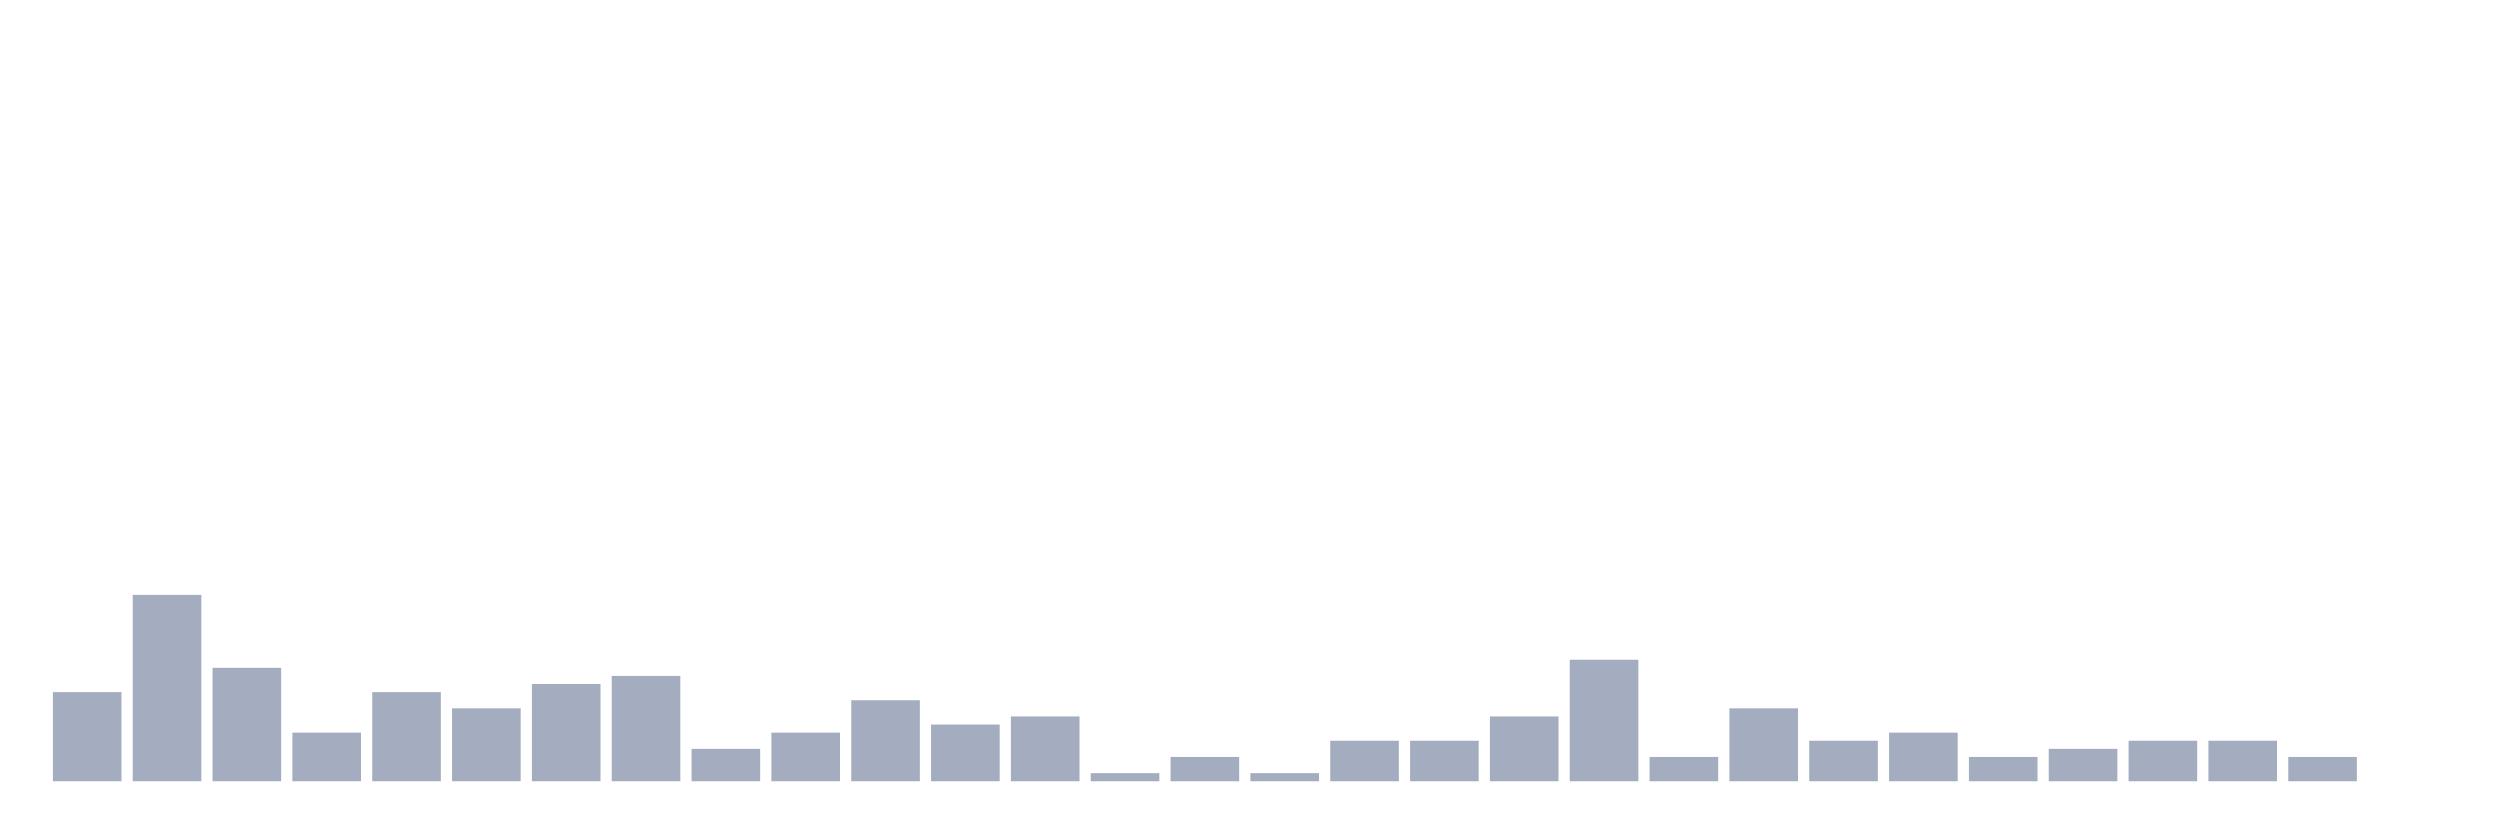
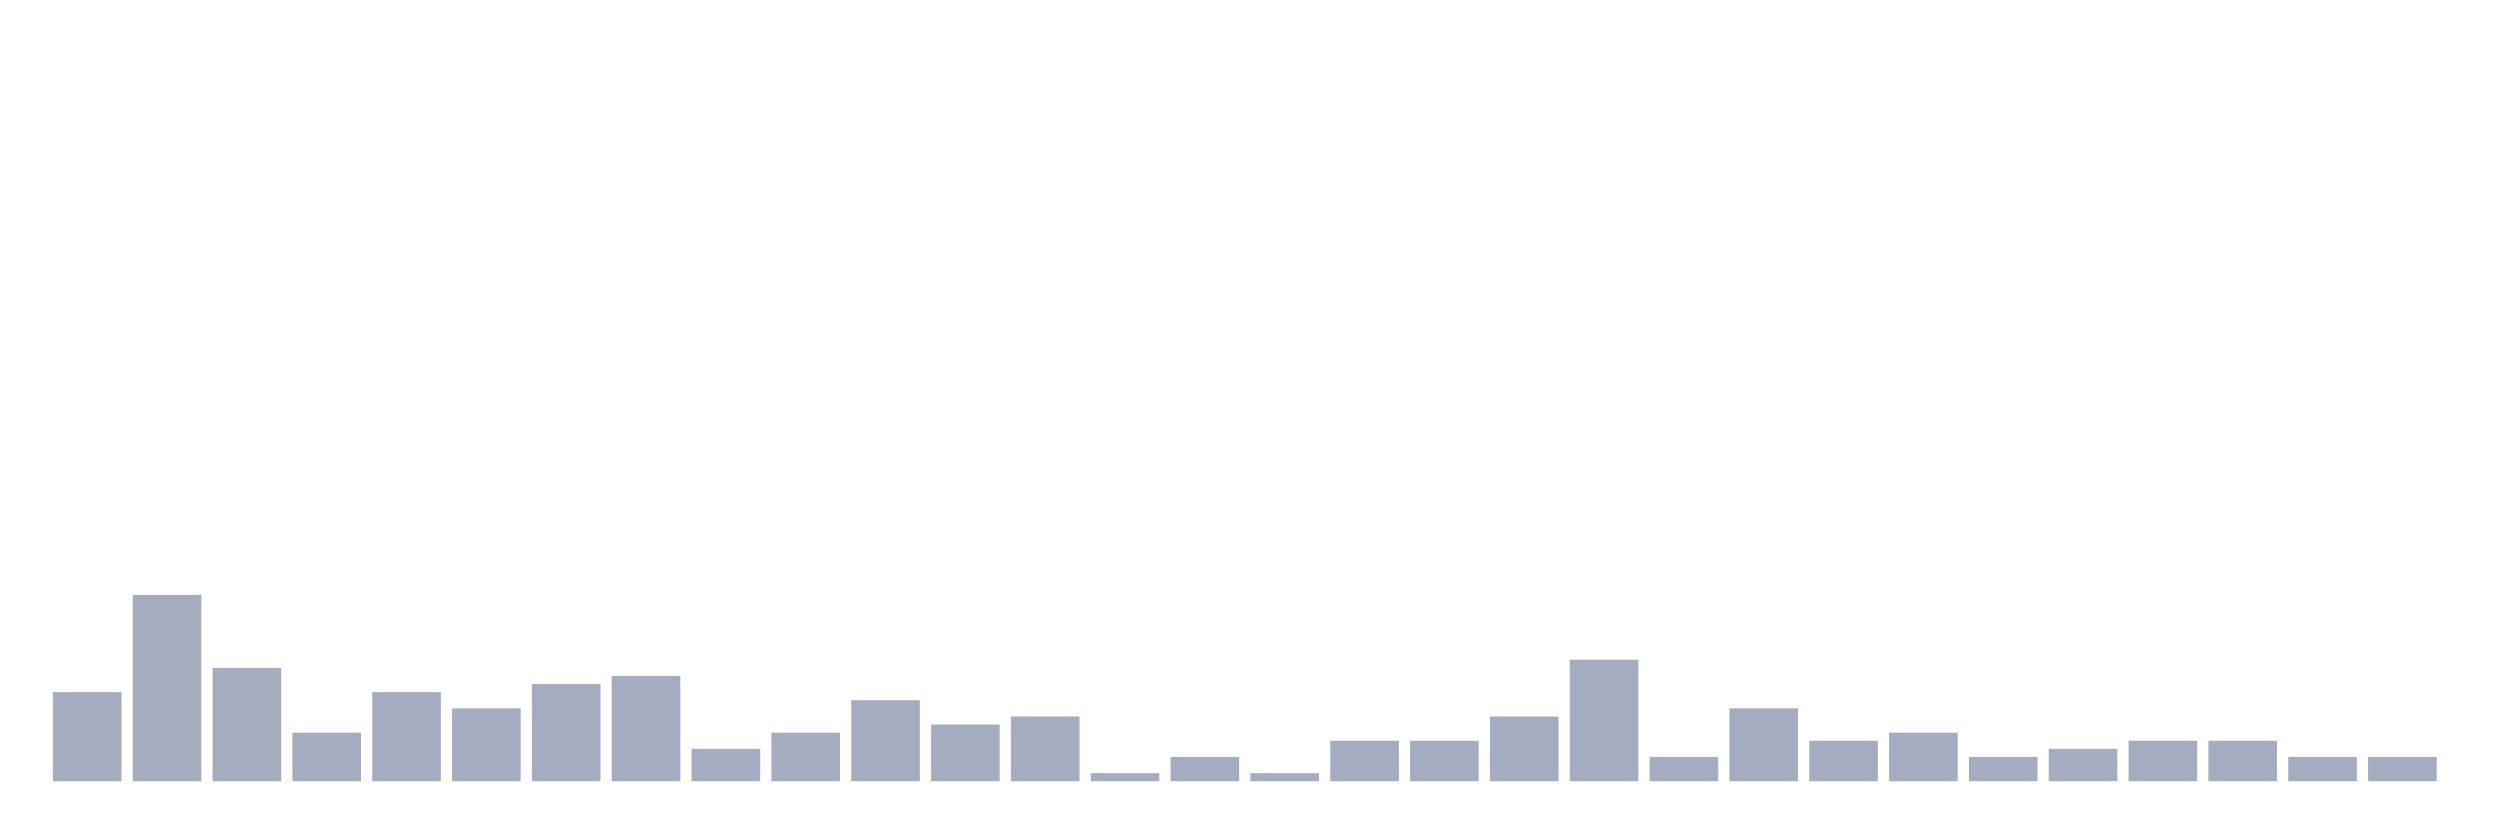
<svg xmlns="http://www.w3.org/2000/svg" viewBox="0 0 480 160">
  <g transform="translate(10,10)">
    <rect class="bar" x="0.153" width="13.175" y="122.889" height="17.111" fill="rgb(164,173,192)" />
    <rect class="bar" x="15.482" width="13.175" y="104.222" height="35.778" fill="rgb(164,173,192)" />
    <rect class="bar" x="30.81" width="13.175" y="118.222" height="21.778" fill="rgb(164,173,192)" />
    <rect class="bar" x="46.138" width="13.175" y="130.667" height="9.333" fill="rgb(164,173,192)" />
    <rect class="bar" x="61.466" width="13.175" y="122.889" height="17.111" fill="rgb(164,173,192)" />
    <rect class="bar" x="76.794" width="13.175" y="126" height="14" fill="rgb(164,173,192)" />
    <rect class="bar" x="92.123" width="13.175" y="121.333" height="18.667" fill="rgb(164,173,192)" />
    <rect class="bar" x="107.451" width="13.175" y="119.778" height="20.222" fill="rgb(164,173,192)" />
    <rect class="bar" x="122.779" width="13.175" y="133.778" height="6.222" fill="rgb(164,173,192)" />
    <rect class="bar" x="138.107" width="13.175" y="130.667" height="9.333" fill="rgb(164,173,192)" />
    <rect class="bar" x="153.436" width="13.175" y="124.444" height="15.556" fill="rgb(164,173,192)" />
    <rect class="bar" x="168.764" width="13.175" y="129.111" height="10.889" fill="rgb(164,173,192)" />
    <rect class="bar" x="184.092" width="13.175" y="127.556" height="12.444" fill="rgb(164,173,192)" />
    <rect class="bar" x="199.42" width="13.175" y="138.444" height="1.556" fill="rgb(164,173,192)" />
    <rect class="bar" x="214.748" width="13.175" y="135.333" height="4.667" fill="rgb(164,173,192)" />
    <rect class="bar" x="230.077" width="13.175" y="138.444" height="1.556" fill="rgb(164,173,192)" />
    <rect class="bar" x="245.405" width="13.175" y="132.222" height="7.778" fill="rgb(164,173,192)" />
    <rect class="bar" x="260.733" width="13.175" y="132.222" height="7.778" fill="rgb(164,173,192)" />
    <rect class="bar" x="276.061" width="13.175" y="127.556" height="12.444" fill="rgb(164,173,192)" />
    <rect class="bar" x="291.39" width="13.175" y="116.667" height="23.333" fill="rgb(164,173,192)" />
    <rect class="bar" x="306.718" width="13.175" y="135.333" height="4.667" fill="rgb(164,173,192)" />
    <rect class="bar" x="322.046" width="13.175" y="126" height="14" fill="rgb(164,173,192)" />
    <rect class="bar" x="337.374" width="13.175" y="132.222" height="7.778" fill="rgb(164,173,192)" />
    <rect class="bar" x="352.702" width="13.175" y="130.667" height="9.333" fill="rgb(164,173,192)" />
    <rect class="bar" x="368.031" width="13.175" y="135.333" height="4.667" fill="rgb(164,173,192)" />
    <rect class="bar" x="383.359" width="13.175" y="133.778" height="6.222" fill="rgb(164,173,192)" />
    <rect class="bar" x="398.687" width="13.175" y="132.222" height="7.778" fill="rgb(164,173,192)" />
    <rect class="bar" x="414.015" width="13.175" y="132.222" height="7.778" fill="rgb(164,173,192)" />
    <rect class="bar" x="429.344" width="13.175" y="135.333" height="4.667" fill="rgb(164,173,192)" />
-     <rect class="bar" x="444.672" width="13.175" y="140" height="0" fill="rgb(164,173,192)" />
+     <rect class="bar" x="444.672" width="13.175" y="135.333" height="4.667" fill="rgb(164,173,192)" />
  </g>
</svg>
